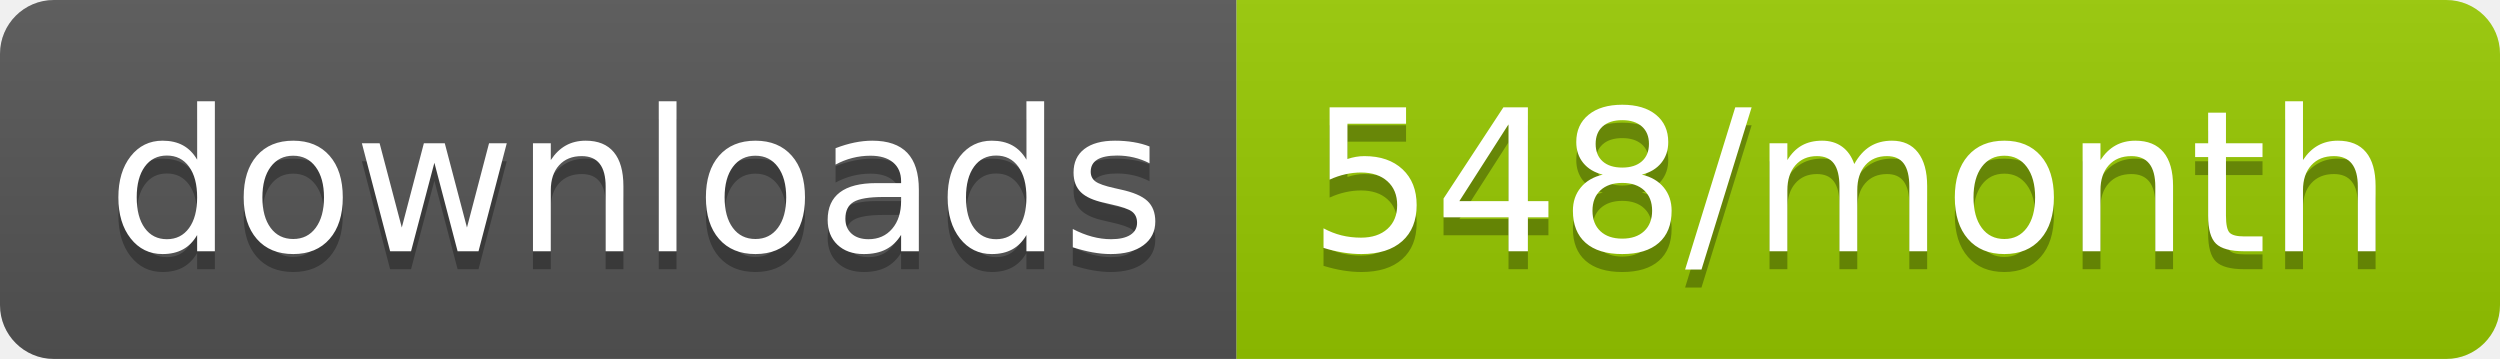
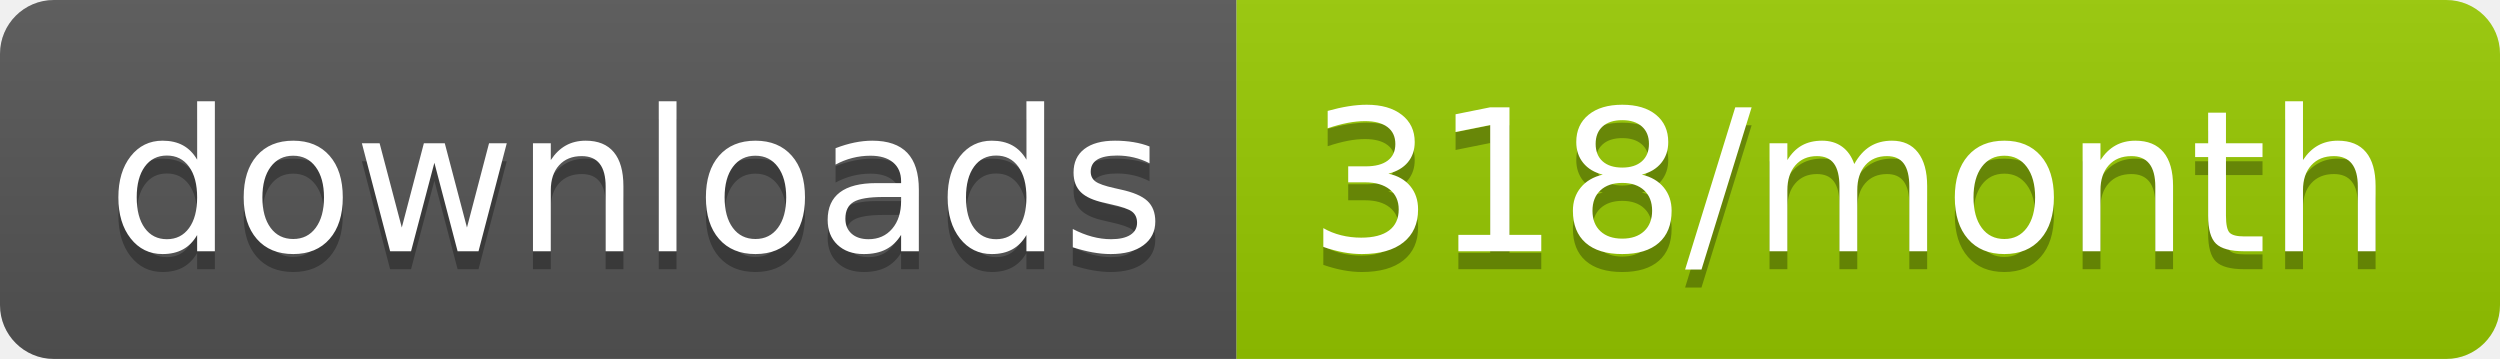
<svg xmlns="http://www.w3.org/2000/svg" width="139.3" height="20">
  <linearGradient id="smooth" x2="0" y2="100%">
    <stop offset="0" stop-color="#bbb" stop-opacity=".1" />
    <stop offset="1" stop-opacity=".1" />
  </linearGradient>
  <clipPath id="round">
    <rect width="139.3" height="20" rx="3" fill="#fff" />
  </clipPath>
  <g clip-path="url(#round)">
    <rect width="68.9" height="20" fill="#555" />
    <rect x="68.9" width="70.4" height="20" fill="#97CA00" />
    <rect width="139.3" height="20" fill="url(#smooth)" />
  </g>
  <g fill="#fff" text-anchor="middle" font-family="DejaVu Sans,Verdana,Geneva,sans-serif" font-size="110">
    <text x="354.5" y="150" fill="#010101" fill-opacity=".3" transform="scale(0.1)" textLength="589.0" lengthAdjust="spacing">downloads</text>
    <text x="354.5" y="140" transform="scale(0.1)" textLength="589.0" lengthAdjust="spacing">downloads</text>
-     <text x="1031.0" y="150" fill="#010101" fill-opacity=".3" transform="scale(0.1)" textLength="604.0" lengthAdjust="spacing">548/month</text>
-     <text x="1031.0" y="140" transform="scale(0.1)" textLength="604.0" lengthAdjust="spacing">548/month</text>
+     <text x="1031.0" y="150" fill="#010101" fill-opacity=".3" transform="scale(0.1)" textLength="604.0" lengthAdjust="spacing">318/month</text>
+     <text x="1031.0" y="140" transform="scale(0.1)" textLength="604.0" lengthAdjust="spacing">318/month</text>
  </g>
</svg>
